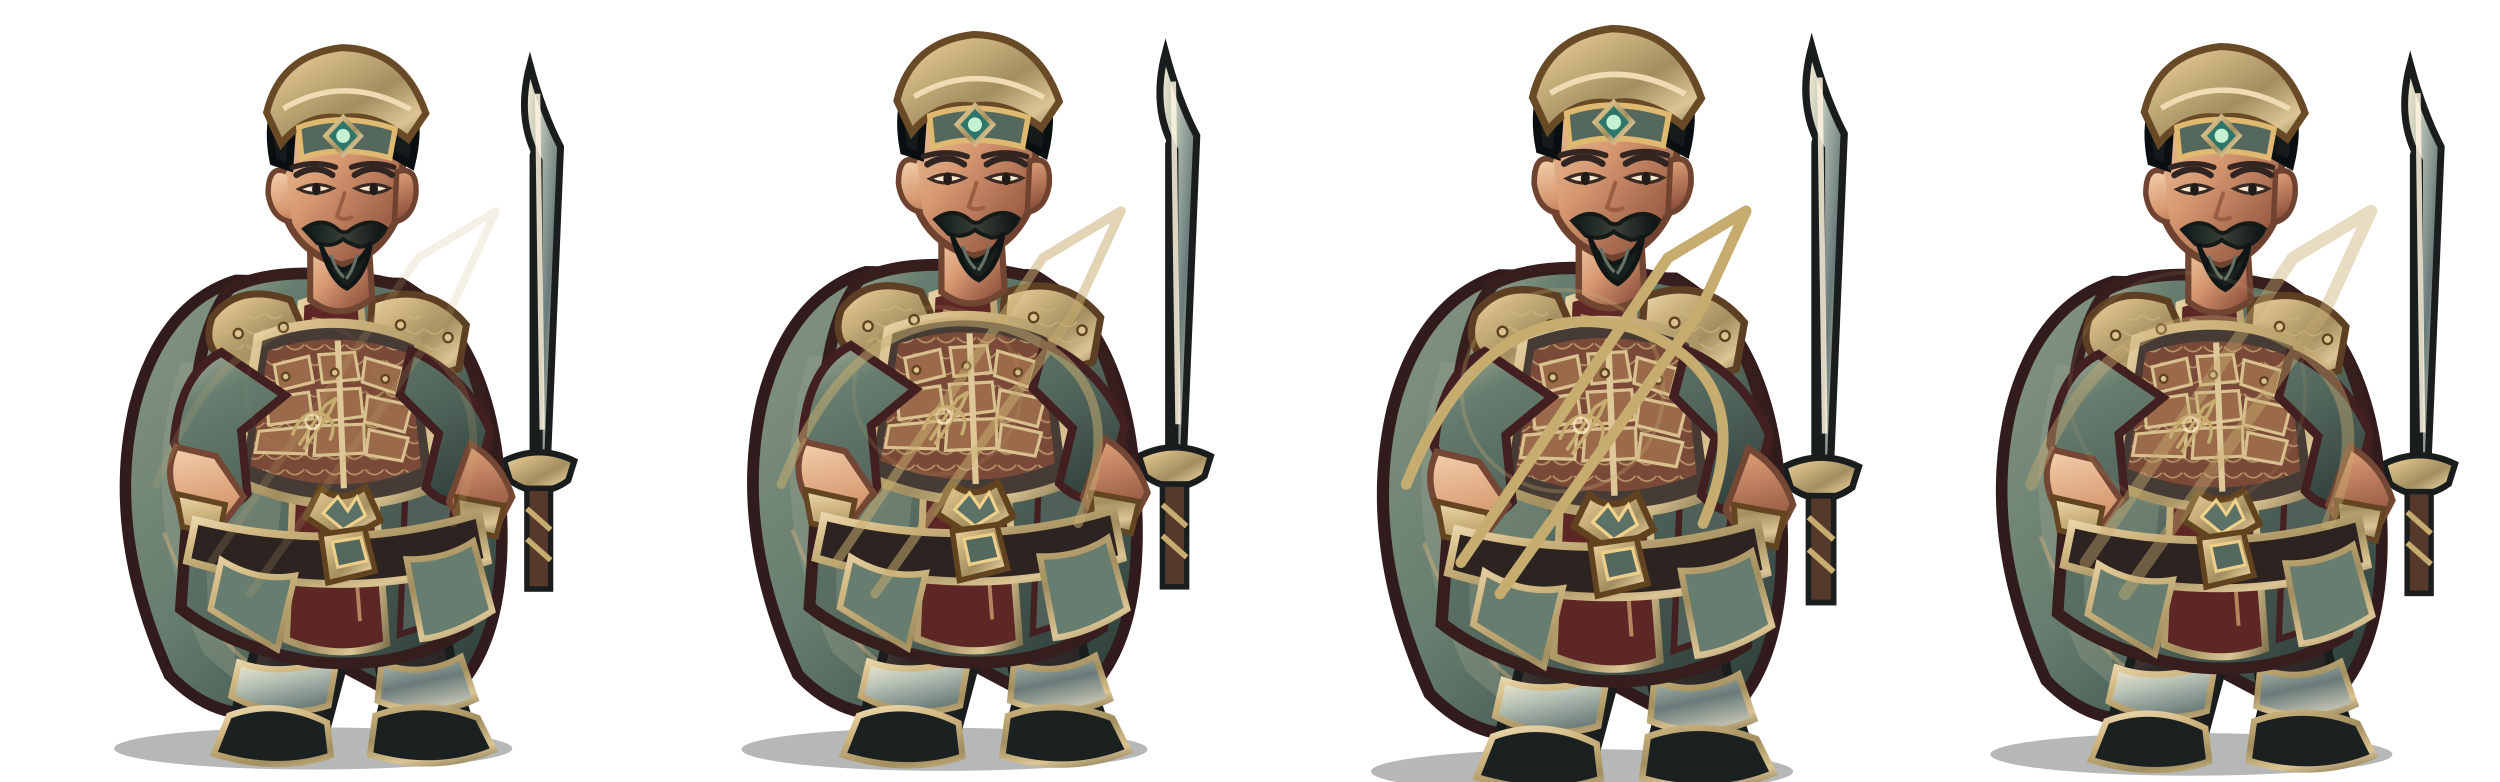
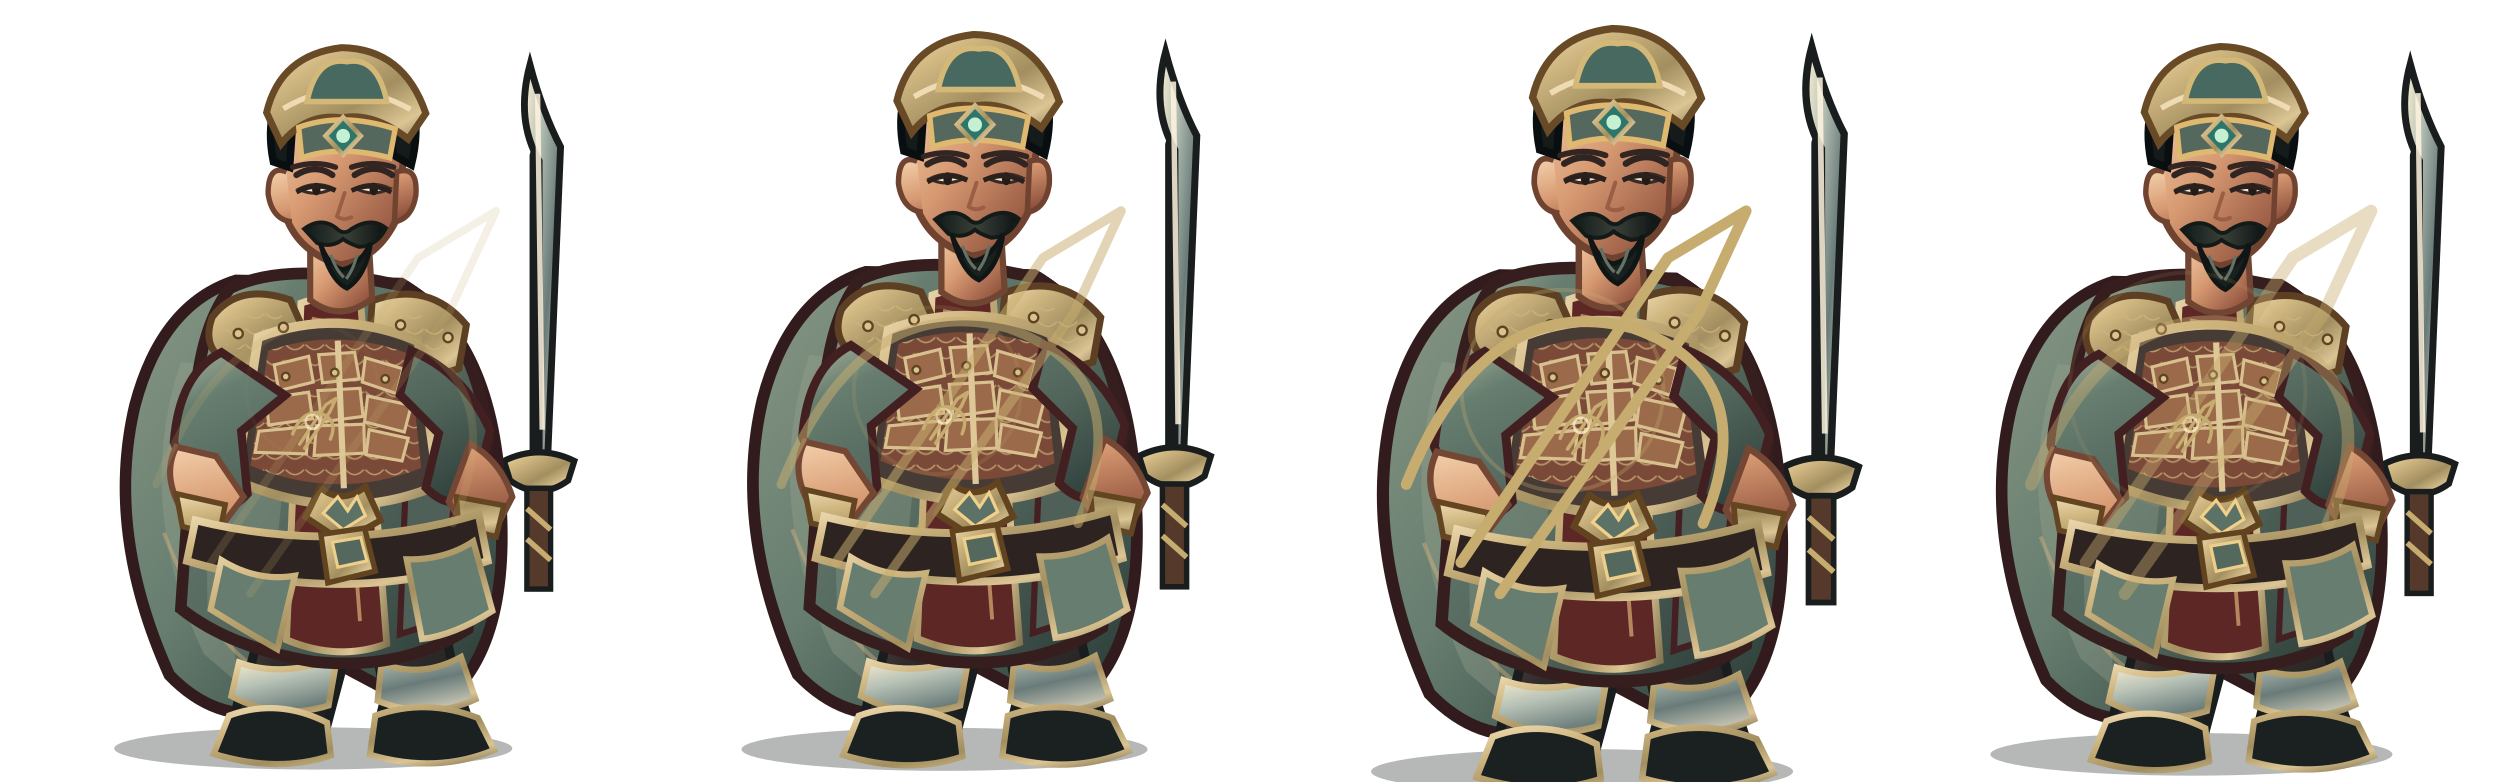
<svg xmlns="http://www.w3.org/2000/svg" width="3200" height="1000" viewBox="0 0 3200 1000">
  <g transform="translate(0 0)">
    <g transform="translate(0 0)">
      <svg x="0" y="0" width="800" height="1000" viewBox="0 0 800 1000">
        <defs>
          <linearGradient id="red" x1="0" y1="0" x2="1" y2="1">
            <stop stop-color="#afb49d" />
            <stop offset=".2" stop-color="#667d6f" />
            <stop offset=".58" stop-color="#51645a" />
            <stop offset="1" stop-color="#273834" />
          </linearGradient>
          <linearGradient id="dark" x1="0" y1="0" x2=".9" y2="1">
            <stop stop-color="#675246" />
            <stop offset=".45" stop-color="#302b2a" />
            <stop offset="1" stop-color="#171b1b" />
          </linearGradient>
          <linearGradient id="gold" x1="0" y1="0" x2="1" y2="1">
            <stop stop-color="#eedbb3" />
            <stop offset=".24" stop-color="#d2b983" />
            <stop offset=".58" stop-color="#a28e5f" />
            <stop offset=".82" stop-color="#dcc594" />
            <stop offset="1" stop-color="#81734f" />
          </linearGradient>
          <linearGradient id="steel" x1="0" y1="0" x2="1" y2="1">
            <stop stop-color="#fff3d5" />
            <stop offset=".3" stop-color="#b8c2b6" />
            <stop offset=".62" stop-color="#697b79" />
            <stop offset="1" stop-color="#e7dfc9" />
          </linearGradient>
          <linearGradient id="skin" x1="0" y1="0" x2=".85" y2="1">
            <stop stop-color="#f4d2ad" />
            <stop offset=".48" stop-color="#d79a72" />
            <stop offset="1" stop-color="#8b4c39" />
          </linearGradient>
          <linearGradient id="cloth" x1="0" y1="0" x2="1" y2="1">
            <stop stop-color="#879684" />
            <stop offset=".45" stop-color="#667d6f" />
            <stop offset="1" stop-color="#263633" />
          </linearGradient>
          <linearGradient id="hair" x1="0" y1="0" x2="1" y2="0">
            <stop stop-color="#101919" />
            <stop offset=".5" stop-color="#394037" />
            <stop offset="1" stop-color="#0b1213" />
          </linearGradient>
          <pattern id="lam" width="26" height="20" patternUnits="userSpaceOnUse">
            <path d="M1 1 Q13 14 25 1" fill="none" stroke="#cfb67f" stroke-width="2" opacity=".72" />
          </pattern>
        </defs>
        <g transform="translate(400 1000) scale(0.98 1) translate(-400 -1000)">
          <ellipse cx="401" cy="958" rx="260" ry="27" fill="#07100e" opacity=".3" />
          <g id="weapon">
            <path d="M696 610 L696 200" stroke="#191d1d" stroke-width="25" stroke-linecap="round" />
            <path d="M696 590 L696 206 Q665 154 684 83 Q701 145 724 188 L707 590Z" fill="url(#steel)" stroke="#191d1d" stroke-width="9" />
            <path d="M694 120 L700 550" stroke="#fff4df" stroke-width="7" opacity=".85" />
            <path d="M650 590 Q696 568 742 590 L734 615 Q696 642 658 615Z" fill="url(#gold)" stroke="#191d1d" stroke-width="8" />
            <path d="M680 625 L711 625 L711 754 L680 754Z" fill="#553a2b" stroke="#191d1d" stroke-width="7" />
            <path d="M680 651 L711 678 M680 690 L711 717" stroke="#c7ac70" stroke-width="7" />
            <path d="M696 752 L696 782" stroke="url(#gold)" stroke-width="9" />
          </g>
          <path d="M300 359 Q203 389 168 519 Q129 681 213 864 Q273 925 347 911 L405 835 L551 911 Q659 849 646 644 Q639 435 516 363Z" fill="url(#cloth)" stroke="#321b1d" stroke-width="15" />
          <path d="M228 463 Q166 646 258 837 L305 876 Q271 710 339 478Z" fill="#9da691" opacity=".32" />
          <path d="M546 440 Q638 587 591 817 L552 864 Q570 643 489 490Z" fill="#301c20" opacity=".62" />
          <path d="M206 682 Q260 820 339 863 M571 530 Q621 680 588 800" fill="none" stroke="#efbb7d" stroke-width="5" opacity=".36" />
          <path d="M335 756 Q332 830 303 897 L293 941 Q342 970 414 946 L439 854 L425 775Z" fill="url(#dark)" stroke="#191d1d" stroke-width="12" />
          <path d="M463 759 Q486 829 494 896 L482 944 Q540 972 610 941 L589 878 L565 773Z" fill="url(#dark)" stroke="#191d1d" stroke-width="12" />
          <path d="M304 848 Q360 868 432 842 L421 903 Q355 923 294 891Z M490 849 Q542 869 594 841 L613 895 Q551 923 485 897Z" fill="url(#steel)" stroke="url(#gold)" stroke-width="8" />
          <path d="M291 916 Q355 893 419 925 L424 967 Q355 990 271 965Z M482 916 Q548 893 616 919 L637 960 Q562 991 475 966Z" fill="#1b2020" stroke="url(#gold)" stroke-width="8" />
          <path d="M292 369 Q369 332 521 367 Q609 414 630 560 L603 805 Q517 859 401 847 Q292 829 228 779 L245 535 Q250 422 292 369Z" fill="url(#red)" stroke="#361e1e" stroke-width="15" />
          <path d="M257 490 Q320 512 368 555 L342 816 L263 780Z" fill="#819180" opacity=".46" />
          <path d="M515 415 Q583 482 592 584 L567 795 L514 812 L524 564Z" fill="#4e6057" stroke="#452022" stroke-width="8" />
          <path d="M385 388 Q421 375 463 388 L497 824 Q434 847 366 819Z" fill="#5d2726" stroke="url(#gold)" stroke-width="9" />
          <path d="M399 408 L432 414 L462 795" fill="none" stroke="#e8b97e" stroke-width="5" opacity=".65" />
          <path d="M269 406 Q303 361 371 384 L400 448 Q355 488 291 465 Q254 447 269 406Z" fill="url(#gold)" stroke="#5d4024" stroke-width="9" />
          <path d="M478 385 Q552 358 601 416 L591 472 Q530 493 473 451Z" fill="url(#gold)" stroke="#5d4024" stroke-width="9" />
          <path d="M282 414 Q323 382 360 404 L381 444 Q333 464 282 439Z M496 412 Q547 385 583 435 L570 458 Q530 465 493 441Z" fill="url(#lam)" />
          <path d="M329 432 Q432 393 538 437 L564 621 Q438 674 300 615Z" fill="#473c35" stroke="url(#gold)" stroke-width="12" />
          <path d="M342 449 Q432 418 526 453 L542 599 Q432 642 319 596Z" fill="#7a4937" />
          <path d="M342 449 Q432 418 526 453 L542 599 Q432 642 319 596Z" fill="url(#lam)" />
          <g fill="#9a6a4a" stroke="#d8c18e" stroke-width="4">
            <path d="M350 467 L395 456 L401 489 L356 500Z" />
            <path d="M408 454 L455 451 L461 485 L413 490Z" />
            <path d="M469 458 L518 472 L510 504 L465 489Z" />
            <path d="M339 510 L395 502 L400 536 L343 544Z" />
            <path d="M407 500 L462 497 L466 533 L412 540Z" />
            <path d="M472 507 L529 519 L520 553 L468 540Z" />
            <path d="M330 552 L395 546 L392 581 L325 579Z" />
            <path d="M405 545 L467 543 L468 580 L402 583Z" />
            <path d="M474 550 L525 561 L517 590 L470 582Z" />
          </g>
          <path d="M433 436 L441 625" stroke="#dec898" stroke-width="8" />
          <path d="M410 624 Q438 647 469 623 L489 666 L439 693 L391 662Z" fill="url(#gold)" stroke="#61441f" stroke-width="8" />
          <path d="M433 636 L446 654 L458 636 L469 660 L440 678 L414 657Z" fill="#5d7266" stroke="#f0d18b" stroke-width="4" />
          <path d="M281 451 Q226 478 219 566 L255 650 Q285 663 315 632 L307 552 L364 506Z M529 449 Q598 477 632 551 L610 635 Q578 655 548 624 L565 555 L514 505Z" fill="url(#red)" stroke="#422021" stroke-width="11" />
          <path d="M222 572 Q202 611 232 657 L282 672 L310 636 L274 584Z M606 568 Q646 590 661 636 L637 681 Q596 677 578 642Z" fill="url(#skin)" stroke="#744735" stroke-width="8" />
          <path d="M222 632 L286 646 L278 686 L230 674Z M588 636 L650 647 L640 687 L591 675Z" fill="url(#gold)" stroke="#634522" stroke-width="7" />
          <path d="M397 302 L397 384 Q436 414 478 382 L473 303Z" fill="url(#skin)" stroke="#704633" stroke-width="8" />
          <path d="M358 183 Q367 105 435 101 Q506 101 521 185 L510 280 Q486 331 437 339 Q383 324 365 277Z" fill="url(#skin)" stroke="#704330" stroke-width="9" />
          <path d="M366 220 Q342 210 342 248 Q347 281 373 284 M510 220 Q538 211 535 250 Q530 280 507 284Z" fill="url(#skin)" stroke="#704330" stroke-width="7" />
          <path d="M349 207 Q333 128 386 89 Q441 51 497 89 Q550 126 529 211 L505 198 Q502 149 468 137 Q425 154 375 143 L370 214Z" fill="#151b1a" stroke="#090f10" stroke-width="10" />
          <path d="M340 144 Q358 70 438 61 Q519 62 548 145 L525 178 Q479 143 438 151 Q392 144 359 184Z" fill="url(#gold)" stroke="#684a27" stroke-width="9" />
          <path d="M362 139 Q441 93 528 140" fill="none" stroke="#eedbb3" stroke-width="7" />
          <path d="M382 163 Q438 143 508 165 L501 202 Q435 185 386 202Z" fill="#55685e" stroke="#dfb96f" stroke-width="7" />
          <path d="M440 150 L463 174 L440 198 L417 174Z" fill="#2d766b" stroke="url(#gold)" stroke-width="6" />
          <circle cx="440" cy="174" r="9" fill="#c6f0d2" />
          <path d="M379 224 Q404 209 426 224 M455 224 Q481 208 504 224" fill="none" stroke="#302522" stroke-width="8" stroke-linecap="round" />
          <path d="M382 242 Q403 253 427 241 Q404 231 382 242Z M456 241 Q480 253 501 241 Q479 231 456 241Z" fill="#f6e7cd" stroke="#3a2a24" stroke-width="4" />
          <ellipse cx="405" cy="242" rx="5.5" ry="8" fill="#211c19" />
          <ellipse cx="480" cy="242" rx="5.5" ry="8" fill="#211c19" />
          <path d="M442 247 L432 277 Q440 283 451 278" fill="none" stroke="#9b5d43" stroke-width="5" stroke-linecap="round" />
          <path d="M389 293 Q411 277 431 292 Q441 302 451 293 Q477 277 496 292 Q484 315 461 316 Q446 311 440 306 Q425 318 406 311Z" fill="url(#hair)" stroke="#131a18" stroke-width="5" />
          <path d="M410 311 Q420 340 439 345 Q461 341 476 311 Q470 353 445 369 Q423 359 410 311Z" fill="#19211f" stroke="#101615" stroke-width="6" />
          <path d="M424 326 Q430 345 441 355 M458 326 Q454 344 444 357" fill="none" stroke="#647164" stroke-width="4" />
          <path d="M247 666 Q435 711 617 658 L629 718 Q438 777 236 718Z" fill="#2d2421" stroke="url(#gold)" stroke-width="10" />
          <path d="M411 684 L468 676 L482 731 L420 746Z" fill="url(#gold)" stroke="#61441f" stroke-width="7" />
          <path d="M426 694 L463 688 L471 718 L433 726Z" fill="#55685e" stroke="#edcf8a" stroke-width="4" />
          <path d="M281 717 Q327 745 377 737 L354 831 Q306 804 267 780Z M523 716 Q573 717 610 693 L635 782 Q585 813 543 818Z" fill="#667d6f" stroke="url(#gold)" stroke-width="8" />
          <g fill="#dac391" stroke="#604421" stroke-width="3">
            <circle cx="303" cy="427" r="6" />
            <circle cx="362" cy="419" r="6" />
            <circle cx="515" cy="416" r="6" />
            <circle cx="577" cy="432" r="6" />
            <circle cx="365" cy="482" r="5" />
            <circle cx="429" cy="477" r="5" />
            <circle cx="495" cy="485" r="5" />
          </g>
          <g transform="translate(400 540) scale(.13) translate(-400 -500)" fill="none" stroke="#c7ac70" stroke-width="34" stroke-linecap="round" stroke-linejoin="round">
            <path d="M200 620 Q300 370 490 420 Q660 480 580 670 M270 720 L535 330 L635 270 L575 400 L320 760" />
            <circle cx="400" cy="500" r="70" stroke="#fff0c8" stroke-width="25" opacity=".75" />
          </g>
          <g transform="translate(0 0)">
            <path d="M374 214 Q404 205 430 214 M451 214 Q478 205 506 214" fill="none" stroke="#332522" stroke-width="7" stroke-linecap="round" />
-           </g>
-           <g transform="translate(0 0)" />
+             <path d="M379 246 Q405 232 430 244 M451 244 Q477 232 503 246" fill="none" stroke="#2a211f" stroke-width="6" />
+           </g>
+           <g transform="translate(0 0)">
+             <path d="M393 130 Q405 72 445 79 Q485 72 497 130Z" fill="#48695f" stroke="#d3b878" stroke-width="7" />
+           </g>
        </g>
      </svg>
    </g>
    <g opacity="0.18" fill="none" stroke="#c7ac70" stroke-width="10" stroke-linecap="round" stroke-linejoin="round">
      <path d="M200 620 Q300 370 490 420 Q660 480 580 670 M270 720 L535 330 L635 270 L575 400 L320 760" />
      <circle cx="400" cy="500" r="85" stroke="#c7ac70" stroke-width="5" opacity=".3" />
    </g>
  </g>
  <g transform="translate(800 0)">
    <g transform="translate(0 -18) scale(1.02)">
      <svg x="0" y="0" width="800" height="1000" viewBox="0 0 800 1000">
        <defs>
          <linearGradient id="red" x1="0" y1="0" x2="1" y2="1">
            <stop stop-color="#afb49d" />
            <stop offset=".2" stop-color="#667d6f" />
            <stop offset=".58" stop-color="#51645a" />
            <stop offset="1" stop-color="#273834" />
          </linearGradient>
          <linearGradient id="dark" x1="0" y1="0" x2=".9" y2="1">
            <stop stop-color="#675246" />
            <stop offset=".45" stop-color="#302b2a" />
            <stop offset="1" stop-color="#171b1b" />
          </linearGradient>
          <linearGradient id="gold" x1="0" y1="0" x2="1" y2="1">
            <stop stop-color="#eedbb3" />
            <stop offset=".24" stop-color="#d2b983" />
            <stop offset=".58" stop-color="#a28e5f" />
            <stop offset=".82" stop-color="#dcc594" />
            <stop offset="1" stop-color="#81734f" />
          </linearGradient>
          <linearGradient id="steel" x1="0" y1="0" x2="1" y2="1">
            <stop stop-color="#fff3d5" />
            <stop offset=".3" stop-color="#b8c2b6" />
            <stop offset=".62" stop-color="#697b79" />
            <stop offset="1" stop-color="#e7dfc9" />
          </linearGradient>
          <linearGradient id="skin" x1="0" y1="0" x2=".85" y2="1">
            <stop stop-color="#f4d2ad" />
            <stop offset=".48" stop-color="#d79a72" />
            <stop offset="1" stop-color="#8b4c39" />
          </linearGradient>
          <linearGradient id="cloth" x1="0" y1="0" x2="1" y2="1">
            <stop stop-color="#879684" />
            <stop offset=".45" stop-color="#667d6f" />
            <stop offset="1" stop-color="#263633" />
          </linearGradient>
          <linearGradient id="hair" x1="0" y1="0" x2="1" y2="0">
            <stop stop-color="#101919" />
            <stop offset=".5" stop-color="#394037" />
            <stop offset="1" stop-color="#0b1213" />
          </linearGradient>
          <pattern id="lam" width="26" height="20" patternUnits="userSpaceOnUse">
            <path d="M1 1 Q13 14 25 1" fill="none" stroke="#cfb67f" stroke-width="2" opacity=".72" />
          </pattern>
        </defs>
        <g transform="translate(400 1000) scale(0.98 1) translate(-400 -1000)">
          <ellipse cx="401" cy="958" rx="260" ry="27" fill="#07100e" opacity=".3" />
          <g id="weapon">
            <path d="M696 610 L696 200" stroke="#191d1d" stroke-width="25" stroke-linecap="round" />
            <path d="M696 590 L696 206 Q665 154 684 83 Q701 145 724 188 L707 590Z" fill="url(#steel)" stroke="#191d1d" stroke-width="9" />
            <path d="M694 120 L700 550" stroke="#fff4df" stroke-width="7" opacity=".85" />
            <path d="M650 590 Q696 568 742 590 L734 615 Q696 642 658 615Z" fill="url(#gold)" stroke="#191d1d" stroke-width="8" />
            <path d="M680 625 L711 625 L711 754 L680 754Z" fill="#553a2b" stroke="#191d1d" stroke-width="7" />
            <path d="M680 651 L711 678 M680 690 L711 717" stroke="#c7ac70" stroke-width="7" />
            <path d="M696 752 L696 782" stroke="url(#gold)" stroke-width="9" />
          </g>
          <path d="M300 359 Q203 389 168 519 Q129 681 213 864 Q273 925 347 911 L405 835 L551 911 Q659 849 646 644 Q639 435 516 363Z" fill="url(#cloth)" stroke="#321b1d" stroke-width="15" />
          <path d="M228 463 Q166 646 258 837 L305 876 Q271 710 339 478Z" fill="#9da691" opacity=".32" />
          <path d="M546 440 Q638 587 591 817 L552 864 Q570 643 489 490Z" fill="#301c20" opacity=".62" />
          <path d="M206 682 Q260 820 339 863 M571 530 Q621 680 588 800" fill="none" stroke="#efbb7d" stroke-width="5" opacity=".36" />
          <path d="M335 756 Q332 830 303 897 L293 941 Q342 970 414 946 L439 854 L425 775Z" fill="url(#dark)" stroke="#191d1d" stroke-width="12" />
          <path d="M463 759 Q486 829 494 896 L482 944 Q540 972 610 941 L589 878 L565 773Z" fill="url(#dark)" stroke="#191d1d" stroke-width="12" />
          <path d="M304 848 Q360 868 432 842 L421 903 Q355 923 294 891Z M490 849 Q542 869 594 841 L613 895 Q551 923 485 897Z" fill="url(#steel)" stroke="url(#gold)" stroke-width="8" />
          <path d="M291 916 Q355 893 419 925 L424 967 Q355 990 271 965Z M482 916 Q548 893 616 919 L637 960 Q562 991 475 966Z" fill="#1b2020" stroke="url(#gold)" stroke-width="8" />
          <path d="M292 369 Q369 332 521 367 Q609 414 630 560 L603 805 Q517 859 401 847 Q292 829 228 779 L245 535 Q250 422 292 369Z" fill="url(#red)" stroke="#361e1e" stroke-width="15" />
          <path d="M257 490 Q320 512 368 555 L342 816 L263 780Z" fill="#819180" opacity=".46" />
          <path d="M515 415 Q583 482 592 584 L567 795 L514 812 L524 564Z" fill="#4e6057" stroke="#452022" stroke-width="8" />
          <path d="M385 388 Q421 375 463 388 L497 824 Q434 847 366 819Z" fill="#5d2726" stroke="url(#gold)" stroke-width="9" />
          <path d="M399 408 L432 414 L462 795" fill="none" stroke="#e8b97e" stroke-width="5" opacity=".65" />
          <path d="M269 406 Q303 361 371 384 L400 448 Q355 488 291 465 Q254 447 269 406Z" fill="url(#gold)" stroke="#5d4024" stroke-width="9" />
          <path d="M478 385 Q552 358 601 416 L591 472 Q530 493 473 451Z" fill="url(#gold)" stroke="#5d4024" stroke-width="9" />
          <path d="M282 414 Q323 382 360 404 L381 444 Q333 464 282 439Z M496 412 Q547 385 583 435 L570 458 Q530 465 493 441Z" fill="url(#lam)" />
          <path d="M329 432 Q432 393 538 437 L564 621 Q438 674 300 615Z" fill="#473c35" stroke="url(#gold)" stroke-width="12" />
          <path d="M342 449 Q432 418 526 453 L542 599 Q432 642 319 596Z" fill="#7a4937" />
          <path d="M342 449 Q432 418 526 453 L542 599 Q432 642 319 596Z" fill="url(#lam)" />
          <g fill="#9a6a4a" stroke="#d8c18e" stroke-width="4">
            <path d="M350 467 L395 456 L401 489 L356 500Z" />
            <path d="M408 454 L455 451 L461 485 L413 490Z" />
            <path d="M469 458 L518 472 L510 504 L465 489Z" />
            <path d="M339 510 L395 502 L400 536 L343 544Z" />
            <path d="M407 500 L462 497 L466 533 L412 540Z" />
            <path d="M472 507 L529 519 L520 553 L468 540Z" />
            <path d="M330 552 L395 546 L392 581 L325 579Z" />
            <path d="M405 545 L467 543 L468 580 L402 583Z" />
            <path d="M474 550 L525 561 L517 590 L470 582Z" />
          </g>
          <path d="M433 436 L441 625" stroke="#dec898" stroke-width="8" />
          <path d="M410 624 Q438 647 469 623 L489 666 L439 693 L391 662Z" fill="url(#gold)" stroke="#61441f" stroke-width="8" />
          <path d="M433 636 L446 654 L458 636 L469 660 L440 678 L414 657Z" fill="#5d7266" stroke="#f0d18b" stroke-width="4" />
          <path d="M281 451 Q226 478 219 566 L255 650 Q285 663 315 632 L307 552 L364 506Z M529 449 Q598 477 632 551 L610 635 Q578 655 548 624 L565 555 L514 505Z" fill="url(#red)" stroke="#422021" stroke-width="11" />
          <path d="M222 572 Q202 611 232 657 L282 672 L310 636 L274 584Z M606 568 Q646 590 661 636 L637 681 Q596 677 578 642Z" fill="url(#skin)" stroke="#744735" stroke-width="8" />
          <path d="M222 632 L286 646 L278 686 L230 674Z M588 636 L650 647 L640 687 L591 675Z" fill="url(#gold)" stroke="#634522" stroke-width="7" />
          <path d="M397 302 L397 384 Q436 414 478 382 L473 303Z" fill="url(#skin)" stroke="#704633" stroke-width="8" />
          <path d="M358 183 Q367 105 435 101 Q506 101 521 185 L510 280 Q486 331 437 339 Q383 324 365 277Z" fill="url(#skin)" stroke="#704330" stroke-width="9" />
          <path d="M366 220 Q342 210 342 248 Q347 281 373 284 M510 220 Q538 211 535 250 Q530 280 507 284Z" fill="url(#skin)" stroke="#704330" stroke-width="7" />
          <path d="M349 207 Q333 128 386 89 Q441 51 497 89 Q550 126 529 211 L505 198 Q502 149 468 137 Q425 154 375 143 L370 214Z" fill="#151b1a" stroke="#090f10" stroke-width="10" />
          <path d="M340 144 Q358 70 438 61 Q519 62 548 145 L525 178 Q479 143 438 151 Q392 144 359 184Z" fill="url(#gold)" stroke="#684a27" stroke-width="9" />
          <path d="M362 139 Q441 93 528 140" fill="none" stroke="#eedbb3" stroke-width="7" />
          <path d="M382 163 Q438 143 508 165 L501 202 Q435 185 386 202Z" fill="#55685e" stroke="#dfb96f" stroke-width="7" />
          <path d="M440 150 L463 174 L440 198 L417 174Z" fill="#2d766b" stroke="url(#gold)" stroke-width="6" />
          <circle cx="440" cy="174" r="9" fill="#c6f0d2" />
          <path d="M379 224 Q404 209 426 224 M455 224 Q481 208 504 224" fill="none" stroke="#302522" stroke-width="8" stroke-linecap="round" />
          <path d="M382 242 Q403 253 427 241 Q404 231 382 242Z M456 241 Q480 253 501 241 Q479 231 456 241Z" fill="#f6e7cd" stroke="#3a2a24" stroke-width="4" />
          <ellipse cx="405" cy="242" rx="5.5" ry="8" fill="#211c19" />
          <ellipse cx="480" cy="242" rx="5.5" ry="8" fill="#211c19" />
          <path d="M442 247 L432 277 Q440 283 451 278" fill="none" stroke="#9b5d43" stroke-width="5" stroke-linecap="round" />
          <path d="M389 293 Q411 277 431 292 Q441 302 451 293 Q477 277 496 292 Q484 315 461 316 Q446 311 440 306 Q425 318 406 311Z" fill="url(#hair)" stroke="#131a18" stroke-width="5" />
          <path d="M410 311 Q420 340 439 345 Q461 341 476 311 Q470 353 445 369 Q423 359 410 311Z" fill="#19211f" stroke="#101615" stroke-width="6" />
          <path d="M424 326 Q430 345 441 355 M458 326 Q454 344 444 357" fill="none" stroke="#647164" stroke-width="4" />
          <path d="M247 666 Q435 711 617 658 L629 718 Q438 777 236 718Z" fill="#2d2421" stroke="url(#gold)" stroke-width="10" />
          <path d="M411 684 L468 676 L482 731 L420 746Z" fill="url(#gold)" stroke="#61441f" stroke-width="7" />
          <path d="M426 694 L463 688 L471 718 L433 726Z" fill="#55685e" stroke="#edcf8a" stroke-width="4" />
          <path d="M281 717 Q327 745 377 737 L354 831 Q306 804 267 780Z M523 716 Q573 717 610 693 L635 782 Q585 813 543 818Z" fill="#667d6f" stroke="url(#gold)" stroke-width="8" />
          <g fill="#dac391" stroke="#604421" stroke-width="3">
            <circle cx="303" cy="427" r="6" />
            <circle cx="362" cy="419" r="6" />
            <circle cx="515" cy="416" r="6" />
            <circle cx="577" cy="432" r="6" />
            <circle cx="365" cy="482" r="5" />
            <circle cx="429" cy="477" r="5" />
            <circle cx="495" cy="485" r="5" />
          </g>
          <g transform="translate(400 540) scale(.13) translate(-400 -500)" fill="none" stroke="#c7ac70" stroke-width="34" stroke-linecap="round" stroke-linejoin="round">
            <path d="M200 620 Q300 370 490 420 Q660 480 580 670 M270 720 L535 330 L635 270 L575 400 L320 760" />
            <circle cx="400" cy="500" r="70" stroke="#fff0c8" stroke-width="25" opacity=".75" />
          </g>
          <g transform="translate(0 0)">
            <path d="M374 214 Q404 205 430 214 M451 214 Q478 205 506 214" fill="none" stroke="#332522" stroke-width="7" stroke-linecap="round" />
-           </g>
-           <g transform="translate(0 0)" />
+             <path d="M379 246 Q405 232 430 244 M451 244 Q477 232 503 246" fill="none" stroke="#2a211f" stroke-width="6" />
+           </g>
+           <g transform="translate(0 0)">
+             <path d="M393 130 Q405 72 445 79 Q485 72 497 130Z" fill="#48695f" stroke="#d3b878" stroke-width="7" />
+           </g>
        </g>
      </svg>
    </g>
    <g opacity="0.52" fill="none" stroke="#c7ac70" stroke-width="12" stroke-linecap="round" stroke-linejoin="round">
      <path d="M200 620 Q300 370 490 420 Q660 480 580 670 M270 720 L535 330 L635 270 L575 400 L320 760" />
      <circle cx="400" cy="500" r="107" stroke="#c7ac70" stroke-width="5" opacity=".3" />
    </g>
  </g>
  <g transform="translate(1600 0)">
    <g transform="translate(0 -28) scale(1.06)">
      <svg x="0" y="0" width="800" height="1000" viewBox="0 0 800 1000">
        <defs>
          <linearGradient id="red" x1="0" y1="0" x2="1" y2="1">
            <stop stop-color="#afb49d" />
            <stop offset=".2" stop-color="#667d6f" />
            <stop offset=".58" stop-color="#51645a" />
            <stop offset="1" stop-color="#273834" />
          </linearGradient>
          <linearGradient id="dark" x1="0" y1="0" x2=".9" y2="1">
            <stop stop-color="#675246" />
            <stop offset=".45" stop-color="#302b2a" />
            <stop offset="1" stop-color="#171b1b" />
          </linearGradient>
          <linearGradient id="gold" x1="0" y1="0" x2="1" y2="1">
            <stop stop-color="#eedbb3" />
            <stop offset=".24" stop-color="#d2b983" />
            <stop offset=".58" stop-color="#a28e5f" />
            <stop offset=".82" stop-color="#dcc594" />
            <stop offset="1" stop-color="#81734f" />
          </linearGradient>
          <linearGradient id="steel" x1="0" y1="0" x2="1" y2="1">
            <stop stop-color="#fff3d5" />
            <stop offset=".3" stop-color="#b8c2b6" />
            <stop offset=".62" stop-color="#697b79" />
            <stop offset="1" stop-color="#e7dfc9" />
          </linearGradient>
          <linearGradient id="skin" x1="0" y1="0" x2=".85" y2="1">
            <stop stop-color="#f4d2ad" />
            <stop offset=".48" stop-color="#d79a72" />
            <stop offset="1" stop-color="#8b4c39" />
          </linearGradient>
          <linearGradient id="cloth" x1="0" y1="0" x2="1" y2="1">
            <stop stop-color="#879684" />
            <stop offset=".45" stop-color="#667d6f" />
            <stop offset="1" stop-color="#263633" />
          </linearGradient>
          <linearGradient id="hair" x1="0" y1="0" x2="1" y2="0">
            <stop stop-color="#101919" />
            <stop offset=".5" stop-color="#394037" />
            <stop offset="1" stop-color="#0b1213" />
          </linearGradient>
          <pattern id="lam" width="26" height="20" patternUnits="userSpaceOnUse">
            <path d="M1 1 Q13 14 25 1" fill="none" stroke="#cfb67f" stroke-width="2" opacity=".72" />
          </pattern>
        </defs>
        <g transform="translate(400 1000) scale(0.98 1) translate(-400 -1000)">
          <ellipse cx="401" cy="958" rx="260" ry="27" fill="#07100e" opacity=".3" />
          <g id="weapon">
            <path d="M696 610 L696 200" stroke="#191d1d" stroke-width="25" stroke-linecap="round" />
            <path d="M696 590 L696 206 Q665 154 684 83 Q701 145 724 188 L707 590Z" fill="url(#steel)" stroke="#191d1d" stroke-width="9" />
            <path d="M694 120 L700 550" stroke="#fff4df" stroke-width="7" opacity=".85" />
            <path d="M650 590 Q696 568 742 590 L734 615 Q696 642 658 615Z" fill="url(#gold)" stroke="#191d1d" stroke-width="8" />
            <path d="M680 625 L711 625 L711 754 L680 754Z" fill="#553a2b" stroke="#191d1d" stroke-width="7" />
            <path d="M680 651 L711 678 M680 690 L711 717" stroke="#c7ac70" stroke-width="7" />
            <path d="M696 752 L696 782" stroke="url(#gold)" stroke-width="9" />
          </g>
          <path d="M300 359 Q203 389 168 519 Q129 681 213 864 Q273 925 347 911 L405 835 L551 911 Q659 849 646 644 Q639 435 516 363Z" fill="url(#cloth)" stroke="#321b1d" stroke-width="15" />
          <path d="M228 463 Q166 646 258 837 L305 876 Q271 710 339 478Z" fill="#9da691" opacity=".32" />
          <path d="M546 440 Q638 587 591 817 L552 864 Q570 643 489 490Z" fill="#301c20" opacity=".62" />
          <path d="M206 682 Q260 820 339 863 M571 530 Q621 680 588 800" fill="none" stroke="#efbb7d" stroke-width="5" opacity=".36" />
          <path d="M335 756 Q332 830 303 897 L293 941 Q342 970 414 946 L439 854 L425 775Z" fill="url(#dark)" stroke="#191d1d" stroke-width="12" />
          <path d="M463 759 Q486 829 494 896 L482 944 Q540 972 610 941 L589 878 L565 773Z" fill="url(#dark)" stroke="#191d1d" stroke-width="12" />
          <path d="M304 848 Q360 868 432 842 L421 903 Q355 923 294 891Z M490 849 Q542 869 594 841 L613 895 Q551 923 485 897Z" fill="url(#steel)" stroke="url(#gold)" stroke-width="8" />
          <path d="M291 916 Q355 893 419 925 L424 967 Q355 990 271 965Z M482 916 Q548 893 616 919 L637 960 Q562 991 475 966Z" fill="#1b2020" stroke="url(#gold)" stroke-width="8" />
          <path d="M292 369 Q369 332 521 367 Q609 414 630 560 L603 805 Q517 859 401 847 Q292 829 228 779 L245 535 Q250 422 292 369Z" fill="url(#red)" stroke="#361e1e" stroke-width="15" />
          <path d="M257 490 Q320 512 368 555 L342 816 L263 780Z" fill="#819180" opacity=".46" />
          <path d="M515 415 Q583 482 592 584 L567 795 L514 812 L524 564Z" fill="#4e6057" stroke="#452022" stroke-width="8" />
          <path d="M385 388 Q421 375 463 388 L497 824 Q434 847 366 819Z" fill="#5d2726" stroke="url(#gold)" stroke-width="9" />
          <path d="M399 408 L432 414 L462 795" fill="none" stroke="#e8b97e" stroke-width="5" opacity=".65" />
          <path d="M269 406 Q303 361 371 384 L400 448 Q355 488 291 465 Q254 447 269 406Z" fill="url(#gold)" stroke="#5d4024" stroke-width="9" />
          <path d="M478 385 Q552 358 601 416 L591 472 Q530 493 473 451Z" fill="url(#gold)" stroke="#5d4024" stroke-width="9" />
          <path d="M282 414 Q323 382 360 404 L381 444 Q333 464 282 439Z M496 412 Q547 385 583 435 L570 458 Q530 465 493 441Z" fill="url(#lam)" />
          <path d="M329 432 Q432 393 538 437 L564 621 Q438 674 300 615Z" fill="#473c35" stroke="url(#gold)" stroke-width="12" />
          <path d="M342 449 Q432 418 526 453 L542 599 Q432 642 319 596Z" fill="#7a4937" />
          <path d="M342 449 Q432 418 526 453 L542 599 Q432 642 319 596Z" fill="url(#lam)" />
          <g fill="#9a6a4a" stroke="#d8c18e" stroke-width="4">
            <path d="M350 467 L395 456 L401 489 L356 500Z" />
            <path d="M408 454 L455 451 L461 485 L413 490Z" />
            <path d="M469 458 L518 472 L510 504 L465 489Z" />
            <path d="M339 510 L395 502 L400 536 L343 544Z" />
            <path d="M407 500 L462 497 L466 533 L412 540Z" />
            <path d="M472 507 L529 519 L520 553 L468 540Z" />
            <path d="M330 552 L395 546 L392 581 L325 579Z" />
            <path d="M405 545 L467 543 L468 580 L402 583Z" />
            <path d="M474 550 L525 561 L517 590 L470 582Z" />
          </g>
          <path d="M433 436 L441 625" stroke="#dec898" stroke-width="8" />
          <path d="M410 624 Q438 647 469 623 L489 666 L439 693 L391 662Z" fill="url(#gold)" stroke="#61441f" stroke-width="8" />
          <path d="M433 636 L446 654 L458 636 L469 660 L440 678 L414 657Z" fill="#5d7266" stroke="#f0d18b" stroke-width="4" />
          <path d="M281 451 Q226 478 219 566 L255 650 Q285 663 315 632 L307 552 L364 506Z M529 449 Q598 477 632 551 L610 635 Q578 655 548 624 L565 555 L514 505Z" fill="url(#red)" stroke="#422021" stroke-width="11" />
          <path d="M222 572 Q202 611 232 657 L282 672 L310 636 L274 584Z M606 568 Q646 590 661 636 L637 681 Q596 677 578 642Z" fill="url(#skin)" stroke="#744735" stroke-width="8" />
          <path d="M222 632 L286 646 L278 686 L230 674Z M588 636 L650 647 L640 687 L591 675Z" fill="url(#gold)" stroke="#634522" stroke-width="7" />
          <path d="M397 302 L397 384 Q436 414 478 382 L473 303Z" fill="url(#skin)" stroke="#704633" stroke-width="8" />
          <path d="M358 183 Q367 105 435 101 Q506 101 521 185 L510 280 Q486 331 437 339 Q383 324 365 277Z" fill="url(#skin)" stroke="#704330" stroke-width="9" />
          <path d="M366 220 Q342 210 342 248 Q347 281 373 284 M510 220 Q538 211 535 250 Q530 280 507 284Z" fill="url(#skin)" stroke="#704330" stroke-width="7" />
          <path d="M349 207 Q333 128 386 89 Q441 51 497 89 Q550 126 529 211 L505 198 Q502 149 468 137 Q425 154 375 143 L370 214Z" fill="#151b1a" stroke="#090f10" stroke-width="10" />
          <path d="M340 144 Q358 70 438 61 Q519 62 548 145 L525 178 Q479 143 438 151 Q392 144 359 184Z" fill="url(#gold)" stroke="#684a27" stroke-width="9" />
          <path d="M362 139 Q441 93 528 140" fill="none" stroke="#eedbb3" stroke-width="7" />
          <path d="M382 163 Q438 143 508 165 L501 202 Q435 185 386 202Z" fill="#55685e" stroke="#dfb96f" stroke-width="7" />
          <path d="M440 150 L463 174 L440 198 L417 174Z" fill="#2d766b" stroke="url(#gold)" stroke-width="6" />
          <circle cx="440" cy="174" r="9" fill="#c6f0d2" />
          <path d="M379 224 Q404 209 426 224 M455 224 Q481 208 504 224" fill="none" stroke="#302522" stroke-width="8" stroke-linecap="round" />
          <path d="M382 242 Q403 253 427 241 Q404 231 382 242Z M456 241 Q480 253 501 241 Q479 231 456 241Z" fill="#f6e7cd" stroke="#3a2a24" stroke-width="4" />
          <ellipse cx="405" cy="242" rx="5.5" ry="8" fill="#211c19" />
          <ellipse cx="480" cy="242" rx="5.5" ry="8" fill="#211c19" />
          <path d="M442 247 L432 277 Q440 283 451 278" fill="none" stroke="#9b5d43" stroke-width="5" stroke-linecap="round" />
          <path d="M389 293 Q411 277 431 292 Q441 302 451 293 Q477 277 496 292 Q484 315 461 316 Q446 311 440 306 Q425 318 406 311Z" fill="url(#hair)" stroke="#131a18" stroke-width="5" />
          <path d="M410 311 Q420 340 439 345 Q461 341 476 311 Q470 353 445 369 Q423 359 410 311Z" fill="#19211f" stroke="#101615" stroke-width="6" />
          <path d="M424 326 Q430 345 441 355 M458 326 Q454 344 444 357" fill="none" stroke="#647164" stroke-width="4" />
          <path d="M247 666 Q435 711 617 658 L629 718 Q438 777 236 718Z" fill="#2d2421" stroke="url(#gold)" stroke-width="10" />
          <path d="M411 684 L468 676 L482 731 L420 746Z" fill="url(#gold)" stroke="#61441f" stroke-width="7" />
          <path d="M426 694 L463 688 L471 718 L433 726Z" fill="#55685e" stroke="#edcf8a" stroke-width="4" />
          <path d="M281 717 Q327 745 377 737 L354 831 Q306 804 267 780Z M523 716 Q573 717 610 693 L635 782 Q585 813 543 818Z" fill="#667d6f" stroke="url(#gold)" stroke-width="8" />
          <g fill="#dac391" stroke="#604421" stroke-width="3">
            <circle cx="303" cy="427" r="6" />
            <circle cx="362" cy="419" r="6" />
            <circle cx="515" cy="416" r="6" />
            <circle cx="577" cy="432" r="6" />
            <circle cx="365" cy="482" r="5" />
            <circle cx="429" cy="477" r="5" />
            <circle cx="495" cy="485" r="5" />
          </g>
          <g transform="translate(400 540) scale(.13) translate(-400 -500)" fill="none" stroke="#c7ac70" stroke-width="34" stroke-linecap="round" stroke-linejoin="round">
            <path d="M200 620 Q300 370 490 420 Q660 480 580 670 M270 720 L535 330 L635 270 L575 400 L320 760" />
            <circle cx="400" cy="500" r="70" stroke="#fff0c8" stroke-width="25" opacity=".75" />
          </g>
          <g transform="translate(0 0)">
            <path d="M374 214 Q404 205 430 214 M451 214 Q478 205 506 214" fill="none" stroke="#332522" stroke-width="7" stroke-linecap="round" />
-           </g>
-           <g transform="translate(0 0)" />
+             <path d="M379 246 Q405 232 430 244 M451 244 Q477 232 503 246" fill="none" stroke="#2a211f" stroke-width="6" />
+           </g>
+           <g transform="translate(0 0)">
+             <path d="M393 130 Q405 72 445 79 Q485 72 497 130Z" fill="#48695f" stroke="#d3b878" stroke-width="7" />
+           </g>
        </g>
      </svg>
    </g>
    <g opacity="1" fill="none" stroke="#c7ac70" stroke-width="14" stroke-linecap="round" stroke-linejoin="round">
      <path d="M200 620 Q300 370 490 420 Q660 480 580 670 M270 720 L535 330 L635 270 L575 400 L320 760" />
      <circle cx="400" cy="500" r="129" stroke="#c7ac70" stroke-width="5" opacity=".3" />
    </g>
  </g>
  <g transform="translate(2400 0)">
    <g transform="translate(0 -2) scale(1.01)">
      <svg x="0" y="0" width="800" height="1000" viewBox="0 0 800 1000">
        <defs>
          <linearGradient id="red" x1="0" y1="0" x2="1" y2="1">
            <stop stop-color="#afb49d" />
            <stop offset=".2" stop-color="#667d6f" />
            <stop offset=".58" stop-color="#51645a" />
            <stop offset="1" stop-color="#273834" />
          </linearGradient>
          <linearGradient id="dark" x1="0" y1="0" x2=".9" y2="1">
            <stop stop-color="#675246" />
            <stop offset=".45" stop-color="#302b2a" />
            <stop offset="1" stop-color="#171b1b" />
          </linearGradient>
          <linearGradient id="gold" x1="0" y1="0" x2="1" y2="1">
            <stop stop-color="#eedbb3" />
            <stop offset=".24" stop-color="#d2b983" />
            <stop offset=".58" stop-color="#a28e5f" />
            <stop offset=".82" stop-color="#dcc594" />
            <stop offset="1" stop-color="#81734f" />
          </linearGradient>
          <linearGradient id="steel" x1="0" y1="0" x2="1" y2="1">
            <stop stop-color="#fff3d5" />
            <stop offset=".3" stop-color="#b8c2b6" />
            <stop offset=".62" stop-color="#697b79" />
            <stop offset="1" stop-color="#e7dfc9" />
          </linearGradient>
          <linearGradient id="skin" x1="0" y1="0" x2=".85" y2="1">
            <stop stop-color="#f4d2ad" />
            <stop offset=".48" stop-color="#d79a72" />
            <stop offset="1" stop-color="#8b4c39" />
          </linearGradient>
          <linearGradient id="cloth" x1="0" y1="0" x2="1" y2="1">
            <stop stop-color="#879684" />
            <stop offset=".45" stop-color="#667d6f" />
            <stop offset="1" stop-color="#263633" />
          </linearGradient>
          <linearGradient id="hair" x1="0" y1="0" x2="1" y2="0">
            <stop stop-color="#101919" />
            <stop offset=".5" stop-color="#394037" />
            <stop offset="1" stop-color="#0b1213" />
          </linearGradient>
          <pattern id="lam" width="26" height="20" patternUnits="userSpaceOnUse">
            <path d="M1 1 Q13 14 25 1" fill="none" stroke="#cfb67f" stroke-width="2" opacity=".72" />
          </pattern>
        </defs>
        <g transform="translate(400 1000) scale(0.98 1) translate(-400 -1000)">
          <ellipse cx="401" cy="958" rx="260" ry="27" fill="#07100e" opacity=".3" />
          <g id="weapon">
            <path d="M696 610 L696 200" stroke="#191d1d" stroke-width="25" stroke-linecap="round" />
            <path d="M696 590 L696 206 Q665 154 684 83 Q701 145 724 188 L707 590Z" fill="url(#steel)" stroke="#191d1d" stroke-width="9" />
            <path d="M694 120 L700 550" stroke="#fff4df" stroke-width="7" opacity=".85" />
            <path d="M650 590 Q696 568 742 590 L734 615 Q696 642 658 615Z" fill="url(#gold)" stroke="#191d1d" stroke-width="8" />
            <path d="M680 625 L711 625 L711 754 L680 754Z" fill="#553a2b" stroke="#191d1d" stroke-width="7" />
            <path d="M680 651 L711 678 M680 690 L711 717" stroke="#c7ac70" stroke-width="7" />
            <path d="M696 752 L696 782" stroke="url(#gold)" stroke-width="9" />
          </g>
          <path d="M300 359 Q203 389 168 519 Q129 681 213 864 Q273 925 347 911 L405 835 L551 911 Q659 849 646 644 Q639 435 516 363Z" fill="url(#cloth)" stroke="#321b1d" stroke-width="15" />
          <path d="M228 463 Q166 646 258 837 L305 876 Q271 710 339 478Z" fill="#9da691" opacity=".32" />
          <path d="M546 440 Q638 587 591 817 L552 864 Q570 643 489 490Z" fill="#301c20" opacity=".62" />
          <path d="M206 682 Q260 820 339 863 M571 530 Q621 680 588 800" fill="none" stroke="#efbb7d" stroke-width="5" opacity=".36" />
          <path d="M335 756 Q332 830 303 897 L293 941 Q342 970 414 946 L439 854 L425 775Z" fill="url(#dark)" stroke="#191d1d" stroke-width="12" />
          <path d="M463 759 Q486 829 494 896 L482 944 Q540 972 610 941 L589 878 L565 773Z" fill="url(#dark)" stroke="#191d1d" stroke-width="12" />
          <path d="M304 848 Q360 868 432 842 L421 903 Q355 923 294 891Z M490 849 Q542 869 594 841 L613 895 Q551 923 485 897Z" fill="url(#steel)" stroke="url(#gold)" stroke-width="8" />
          <path d="M291 916 Q355 893 419 925 L424 967 Q355 990 271 965Z M482 916 Q548 893 616 919 L637 960 Q562 991 475 966Z" fill="#1b2020" stroke="url(#gold)" stroke-width="8" />
          <path d="M292 369 Q369 332 521 367 Q609 414 630 560 L603 805 Q517 859 401 847 Q292 829 228 779 L245 535 Q250 422 292 369Z" fill="url(#red)" stroke="#361e1e" stroke-width="15" />
          <path d="M257 490 Q320 512 368 555 L342 816 L263 780Z" fill="#819180" opacity=".46" />
          <path d="M515 415 Q583 482 592 584 L567 795 L514 812 L524 564Z" fill="#4e6057" stroke="#452022" stroke-width="8" />
          <path d="M385 388 Q421 375 463 388 L497 824 Q434 847 366 819Z" fill="#5d2726" stroke="url(#gold)" stroke-width="9" />
          <path d="M399 408 L432 414 L462 795" fill="none" stroke="#e8b97e" stroke-width="5" opacity=".65" />
          <path d="M269 406 Q303 361 371 384 L400 448 Q355 488 291 465 Q254 447 269 406Z" fill="url(#gold)" stroke="#5d4024" stroke-width="9" />
          <path d="M478 385 Q552 358 601 416 L591 472 Q530 493 473 451Z" fill="url(#gold)" stroke="#5d4024" stroke-width="9" />
          <path d="M282 414 Q323 382 360 404 L381 444 Q333 464 282 439Z M496 412 Q547 385 583 435 L570 458 Q530 465 493 441Z" fill="url(#lam)" />
          <path d="M329 432 Q432 393 538 437 L564 621 Q438 674 300 615Z" fill="#473c35" stroke="url(#gold)" stroke-width="12" />
          <path d="M342 449 Q432 418 526 453 L542 599 Q432 642 319 596Z" fill="#7a4937" />
          <path d="M342 449 Q432 418 526 453 L542 599 Q432 642 319 596Z" fill="url(#lam)" />
          <g fill="#9a6a4a" stroke="#d8c18e" stroke-width="4">
            <path d="M350 467 L395 456 L401 489 L356 500Z" />
            <path d="M408 454 L455 451 L461 485 L413 490Z" />
            <path d="M469 458 L518 472 L510 504 L465 489Z" />
            <path d="M339 510 L395 502 L400 536 L343 544Z" />
            <path d="M407 500 L462 497 L466 533 L412 540Z" />
            <path d="M472 507 L529 519 L520 553 L468 540Z" />
            <path d="M330 552 L395 546 L392 581 L325 579Z" />
            <path d="M405 545 L467 543 L468 580 L402 583Z" />
            <path d="M474 550 L525 561 L517 590 L470 582Z" />
          </g>
          <path d="M433 436 L441 625" stroke="#dec898" stroke-width="8" />
          <path d="M410 624 Q438 647 469 623 L489 666 L439 693 L391 662Z" fill="url(#gold)" stroke="#61441f" stroke-width="8" />
          <path d="M433 636 L446 654 L458 636 L469 660 L440 678 L414 657Z" fill="#5d7266" stroke="#f0d18b" stroke-width="4" />
          <path d="M281 451 Q226 478 219 566 L255 650 Q285 663 315 632 L307 552 L364 506Z M529 449 Q598 477 632 551 L610 635 Q578 655 548 624 L565 555 L514 505Z" fill="url(#red)" stroke="#422021" stroke-width="11" />
          <path d="M222 572 Q202 611 232 657 L282 672 L310 636 L274 584Z M606 568 Q646 590 661 636 L637 681 Q596 677 578 642Z" fill="url(#skin)" stroke="#744735" stroke-width="8" />
          <path d="M222 632 L286 646 L278 686 L230 674Z M588 636 L650 647 L640 687 L591 675Z" fill="url(#gold)" stroke="#634522" stroke-width="7" />
          <path d="M397 302 L397 384 Q436 414 478 382 L473 303Z" fill="url(#skin)" stroke="#704633" stroke-width="8" />
          <path d="M358 183 Q367 105 435 101 Q506 101 521 185 L510 280 Q486 331 437 339 Q383 324 365 277Z" fill="url(#skin)" stroke="#704330" stroke-width="9" />
          <path d="M366 220 Q342 210 342 248 Q347 281 373 284 M510 220 Q538 211 535 250 Q530 280 507 284Z" fill="url(#skin)" stroke="#704330" stroke-width="7" />
          <path d="M349 207 Q333 128 386 89 Q441 51 497 89 Q550 126 529 211 L505 198 Q502 149 468 137 Q425 154 375 143 L370 214Z" fill="#151b1a" stroke="#090f10" stroke-width="10" />
          <path d="M340 144 Q358 70 438 61 Q519 62 548 145 L525 178 Q479 143 438 151 Q392 144 359 184Z" fill="url(#gold)" stroke="#684a27" stroke-width="9" />
          <path d="M362 139 Q441 93 528 140" fill="none" stroke="#eedbb3" stroke-width="7" />
          <path d="M382 163 Q438 143 508 165 L501 202 Q435 185 386 202Z" fill="#55685e" stroke="#dfb96f" stroke-width="7" />
          <path d="M440 150 L463 174 L440 198 L417 174Z" fill="#2d766b" stroke="url(#gold)" stroke-width="6" />
          <circle cx="440" cy="174" r="9" fill="#c6f0d2" />
          <path d="M379 224 Q404 209 426 224 M455 224 Q481 208 504 224" fill="none" stroke="#302522" stroke-width="8" stroke-linecap="round" />
          <path d="M382 242 Q403 253 427 241 Q404 231 382 242Z M456 241 Q480 253 501 241 Q479 231 456 241Z" fill="#f6e7cd" stroke="#3a2a24" stroke-width="4" />
          <ellipse cx="405" cy="242" rx="5.5" ry="8" fill="#211c19" />
          <ellipse cx="480" cy="242" rx="5.5" ry="8" fill="#211c19" />
          <path d="M442 247 L432 277 Q440 283 451 278" fill="none" stroke="#9b5d43" stroke-width="5" stroke-linecap="round" />
          <path d="M389 293 Q411 277 431 292 Q441 302 451 293 Q477 277 496 292 Q484 315 461 316 Q446 311 440 306 Q425 318 406 311Z" fill="url(#hair)" stroke="#131a18" stroke-width="5" />
          <path d="M410 311 Q420 340 439 345 Q461 341 476 311 Q470 353 445 369 Q423 359 410 311Z" fill="#19211f" stroke="#101615" stroke-width="6" />
          <path d="M424 326 Q430 345 441 355 M458 326 Q454 344 444 357" fill="none" stroke="#647164" stroke-width="4" />
          <path d="M247 666 Q435 711 617 658 L629 718 Q438 777 236 718Z" fill="#2d2421" stroke="url(#gold)" stroke-width="10" />
          <path d="M411 684 L468 676 L482 731 L420 746Z" fill="url(#gold)" stroke="#61441f" stroke-width="7" />
          <path d="M426 694 L463 688 L471 718 L433 726Z" fill="#55685e" stroke="#edcf8a" stroke-width="4" />
          <path d="M281 717 Q327 745 377 737 L354 831 Q306 804 267 780Z M523 716 Q573 717 610 693 L635 782 Q585 813 543 818Z" fill="#667d6f" stroke="url(#gold)" stroke-width="8" />
          <g fill="#dac391" stroke="#604421" stroke-width="3">
            <circle cx="303" cy="427" r="6" />
            <circle cx="362" cy="419" r="6" />
            <circle cx="515" cy="416" r="6" />
            <circle cx="577" cy="432" r="6" />
            <circle cx="365" cy="482" r="5" />
            <circle cx="429" cy="477" r="5" />
            <circle cx="495" cy="485" r="5" />
          </g>
          <g transform="translate(400 540) scale(.13) translate(-400 -500)" fill="none" stroke="#c7ac70" stroke-width="34" stroke-linecap="round" stroke-linejoin="round">
            <path d="M200 620 Q300 370 490 420 Q660 480 580 670 M270 720 L535 330 L635 270 L575 400 L320 760" />
            <circle cx="400" cy="500" r="70" stroke="#fff0c8" stroke-width="25" opacity=".75" />
          </g>
          <g transform="translate(0 0)">
            <path d="M374 214 Q404 205 430 214 M451 214 Q478 205 506 214" fill="none" stroke="#332522" stroke-width="7" stroke-linecap="round" />
-           </g>
-           <g transform="translate(0 0)" />
+             <path d="M379 246 Q405 232 430 244 M451 244 Q477 232 503 246" fill="none" stroke="#2a211f" stroke-width="6" />
+           </g>
+           <g transform="translate(0 0)">
+             <path d="M393 130 Q405 72 445 79 Q485 72 497 130Z" fill="#48695f" stroke="#d3b878" stroke-width="7" />
+           </g>
        </g>
      </svg>
    </g>
    <g opacity="0.42" fill="none" stroke="#c7ac70" stroke-width="16" stroke-linecap="round" stroke-linejoin="round">
      <path d="M200 620 Q300 370 490 420 Q660 480 580 670 M270 720 L535 330 L635 270 L575 400 L320 760" />
      <circle cx="400" cy="500" r="151" stroke="#c7ac70" stroke-width="5" opacity=".3" />
    </g>
  </g>
</svg>
